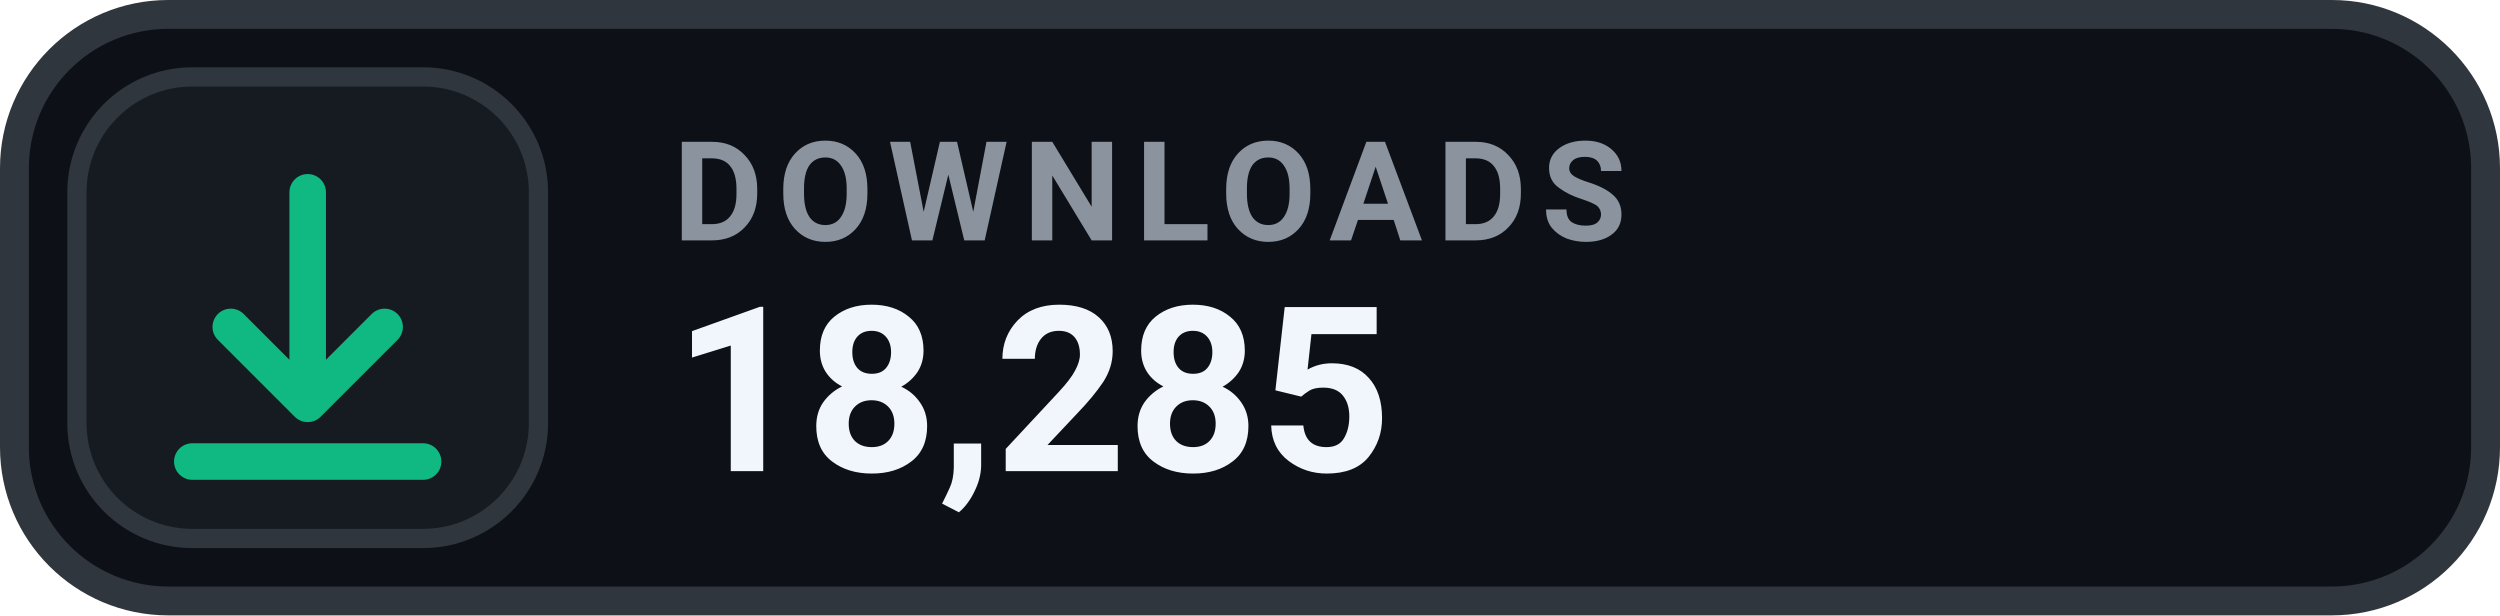
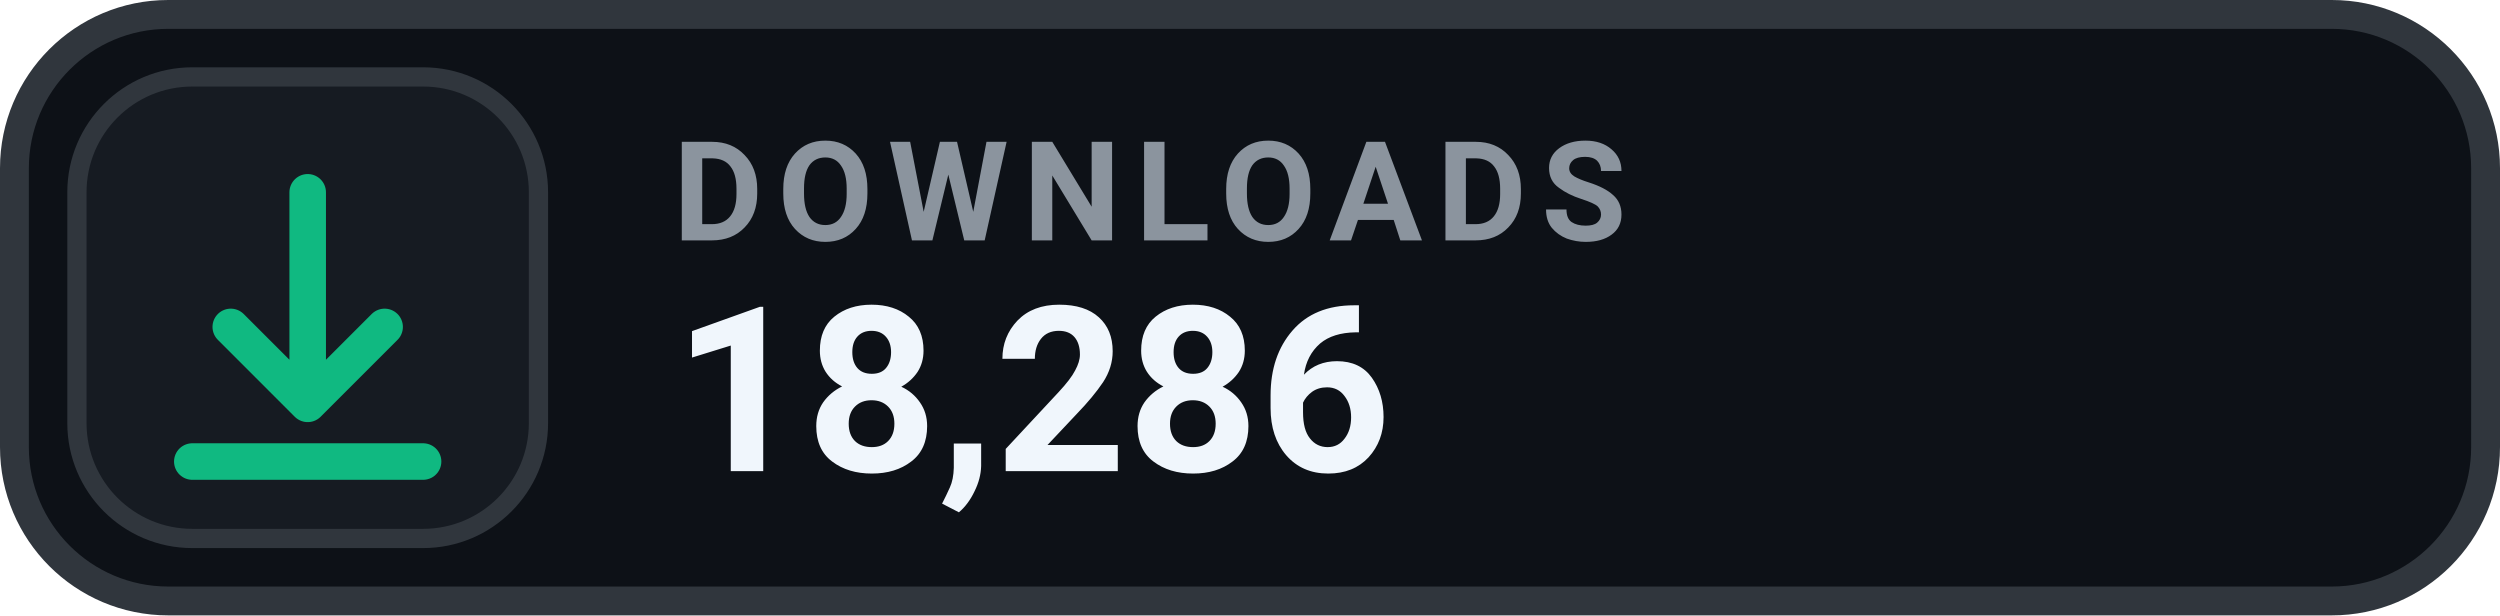
- <svg xmlns="http://www.w3.org/2000/svg" width="130" height="32" viewBox="0 0 130 32" role="img" aria-label="DOWNLOADS 18,285">
+ <svg xmlns="http://www.w3.org/2000/svg" width="130" height="32" viewBox="0 0 130 32" role="img" aria-label="DOWNLOADS 18,286">
  <rect x=".75" y=".75" width="128.5" height="30.5" rx="8" fill="#0D1117" stroke="#30363D" stroke-width="1.5" />
  <rect x="4" y="4" width="24" height="24" rx="6" fill="#161B22" stroke="#30363D" stroke-width="1" />
  <g transform="translate(16 16)" style="color:#10B981;">
    <path d="M0 -6 v11 m0 0 l4 -4 m-4 4 l-4 -4 M-6 8 h12" fill="none" stroke="currentColor" stroke-width="1.9" stroke-linecap="round" stroke-linejoin="round" />
  </g>
  <text x="35" y="12.5" fill="#8B949E" font-family="-apple-system,BlinkMacSystemFont,'Segoe UI',Roboto,Helvetica,Arial,sans-serif" font-size="7.2" font-weight="700" letter-spacing=".75">DOWNLOADS</text>
-   <text x="35" y="24.5" fill="#F0F6FC" font-family="-apple-system,BlinkMacSystemFont,'Segoe UI',Roboto,Helvetica,Arial,sans-serif" font-size="12" font-weight="700">18,285</text>
+   <text x="35" y="24.5" fill="#F0F6FC" font-family="-apple-system,BlinkMacSystemFont,'Segoe UI',Roboto,Helvetica,Arial,sans-serif" font-size="12" font-weight="700">18,286</text>
</svg>
